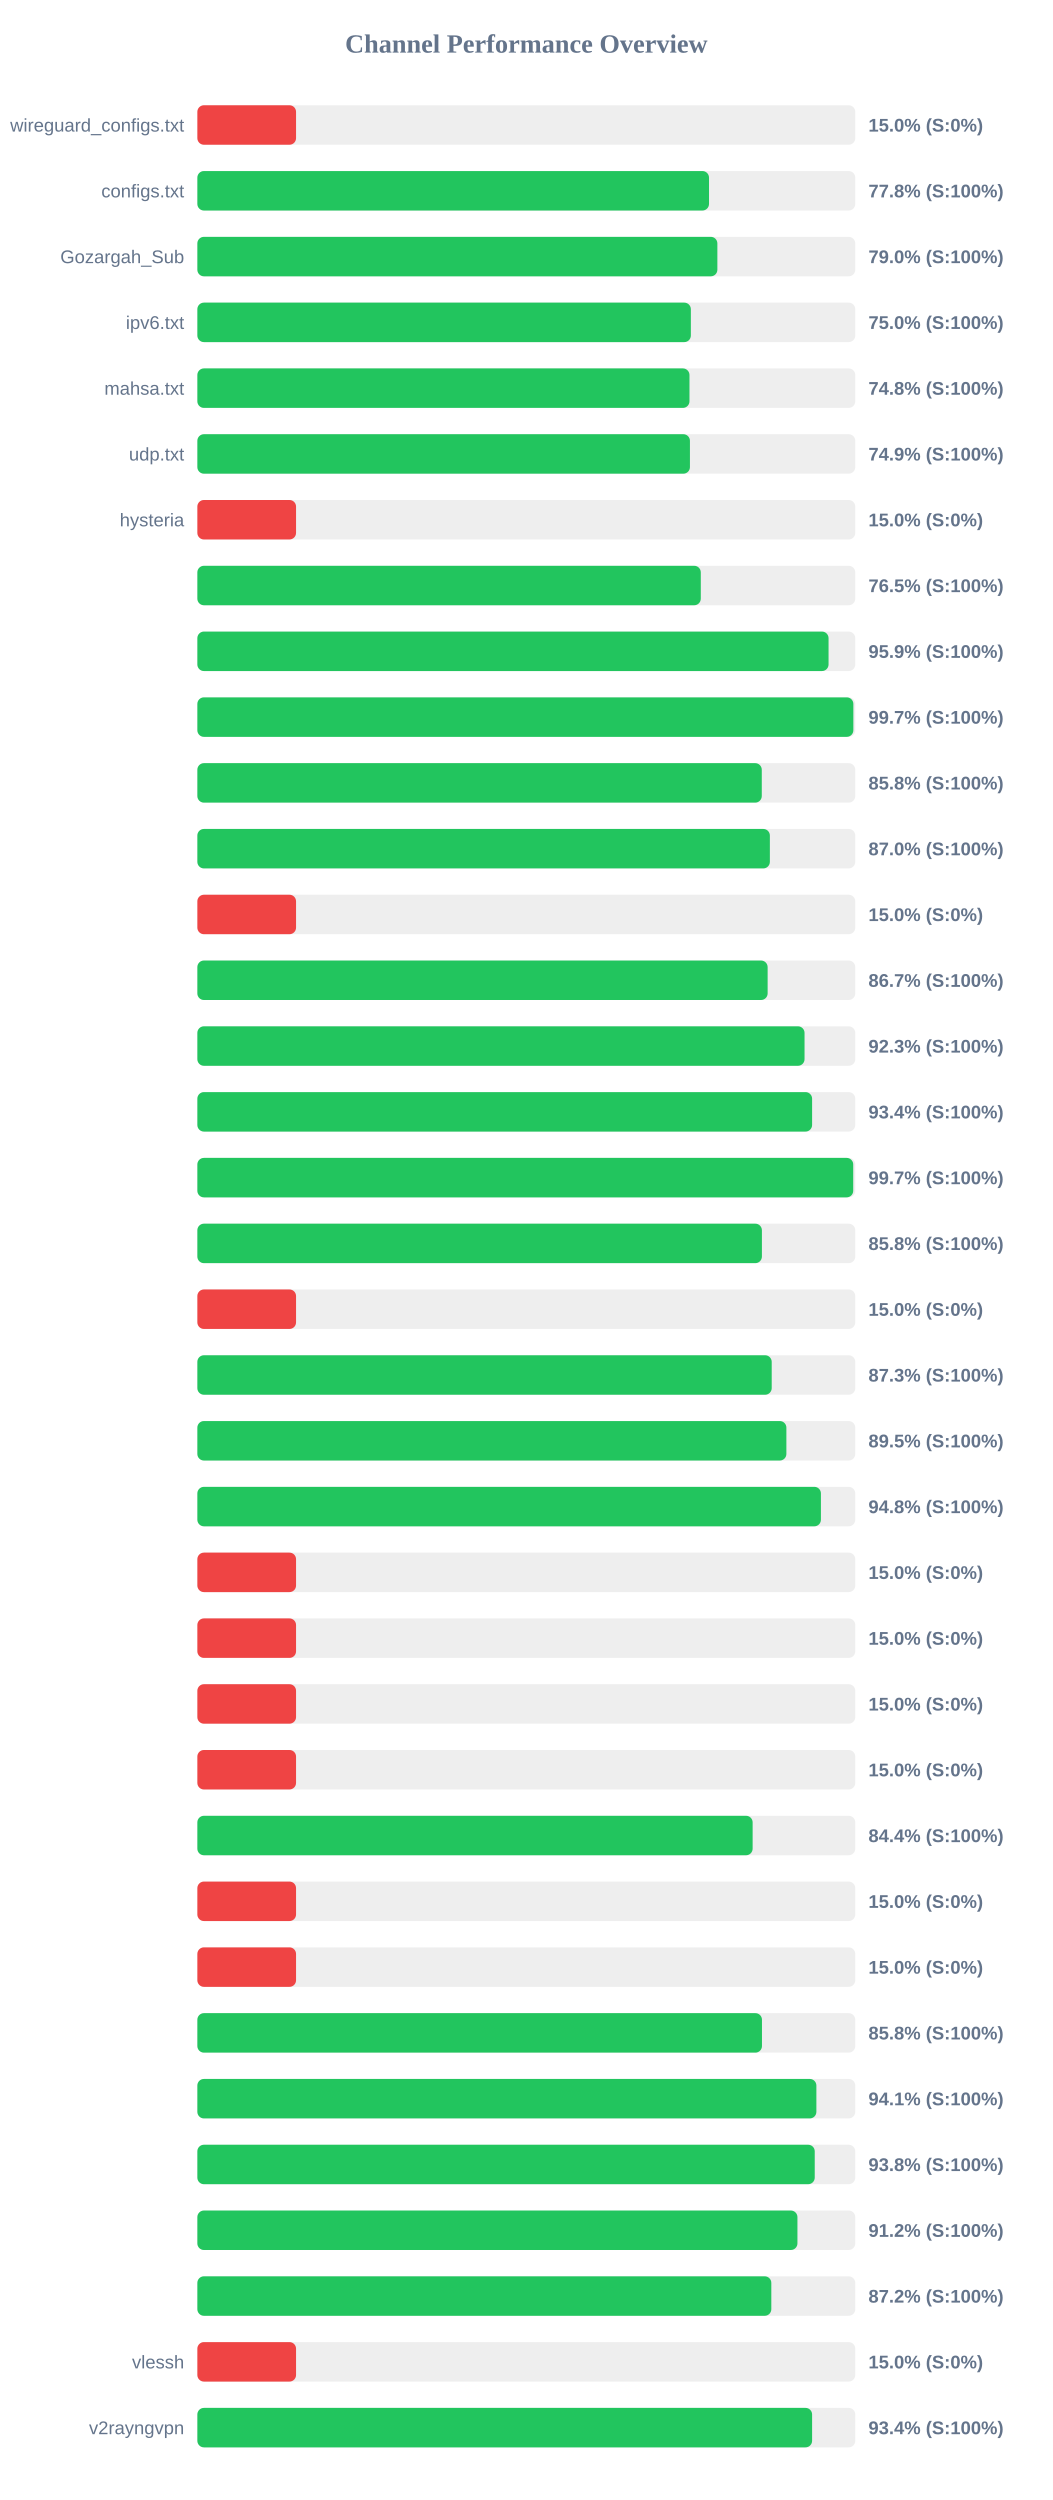
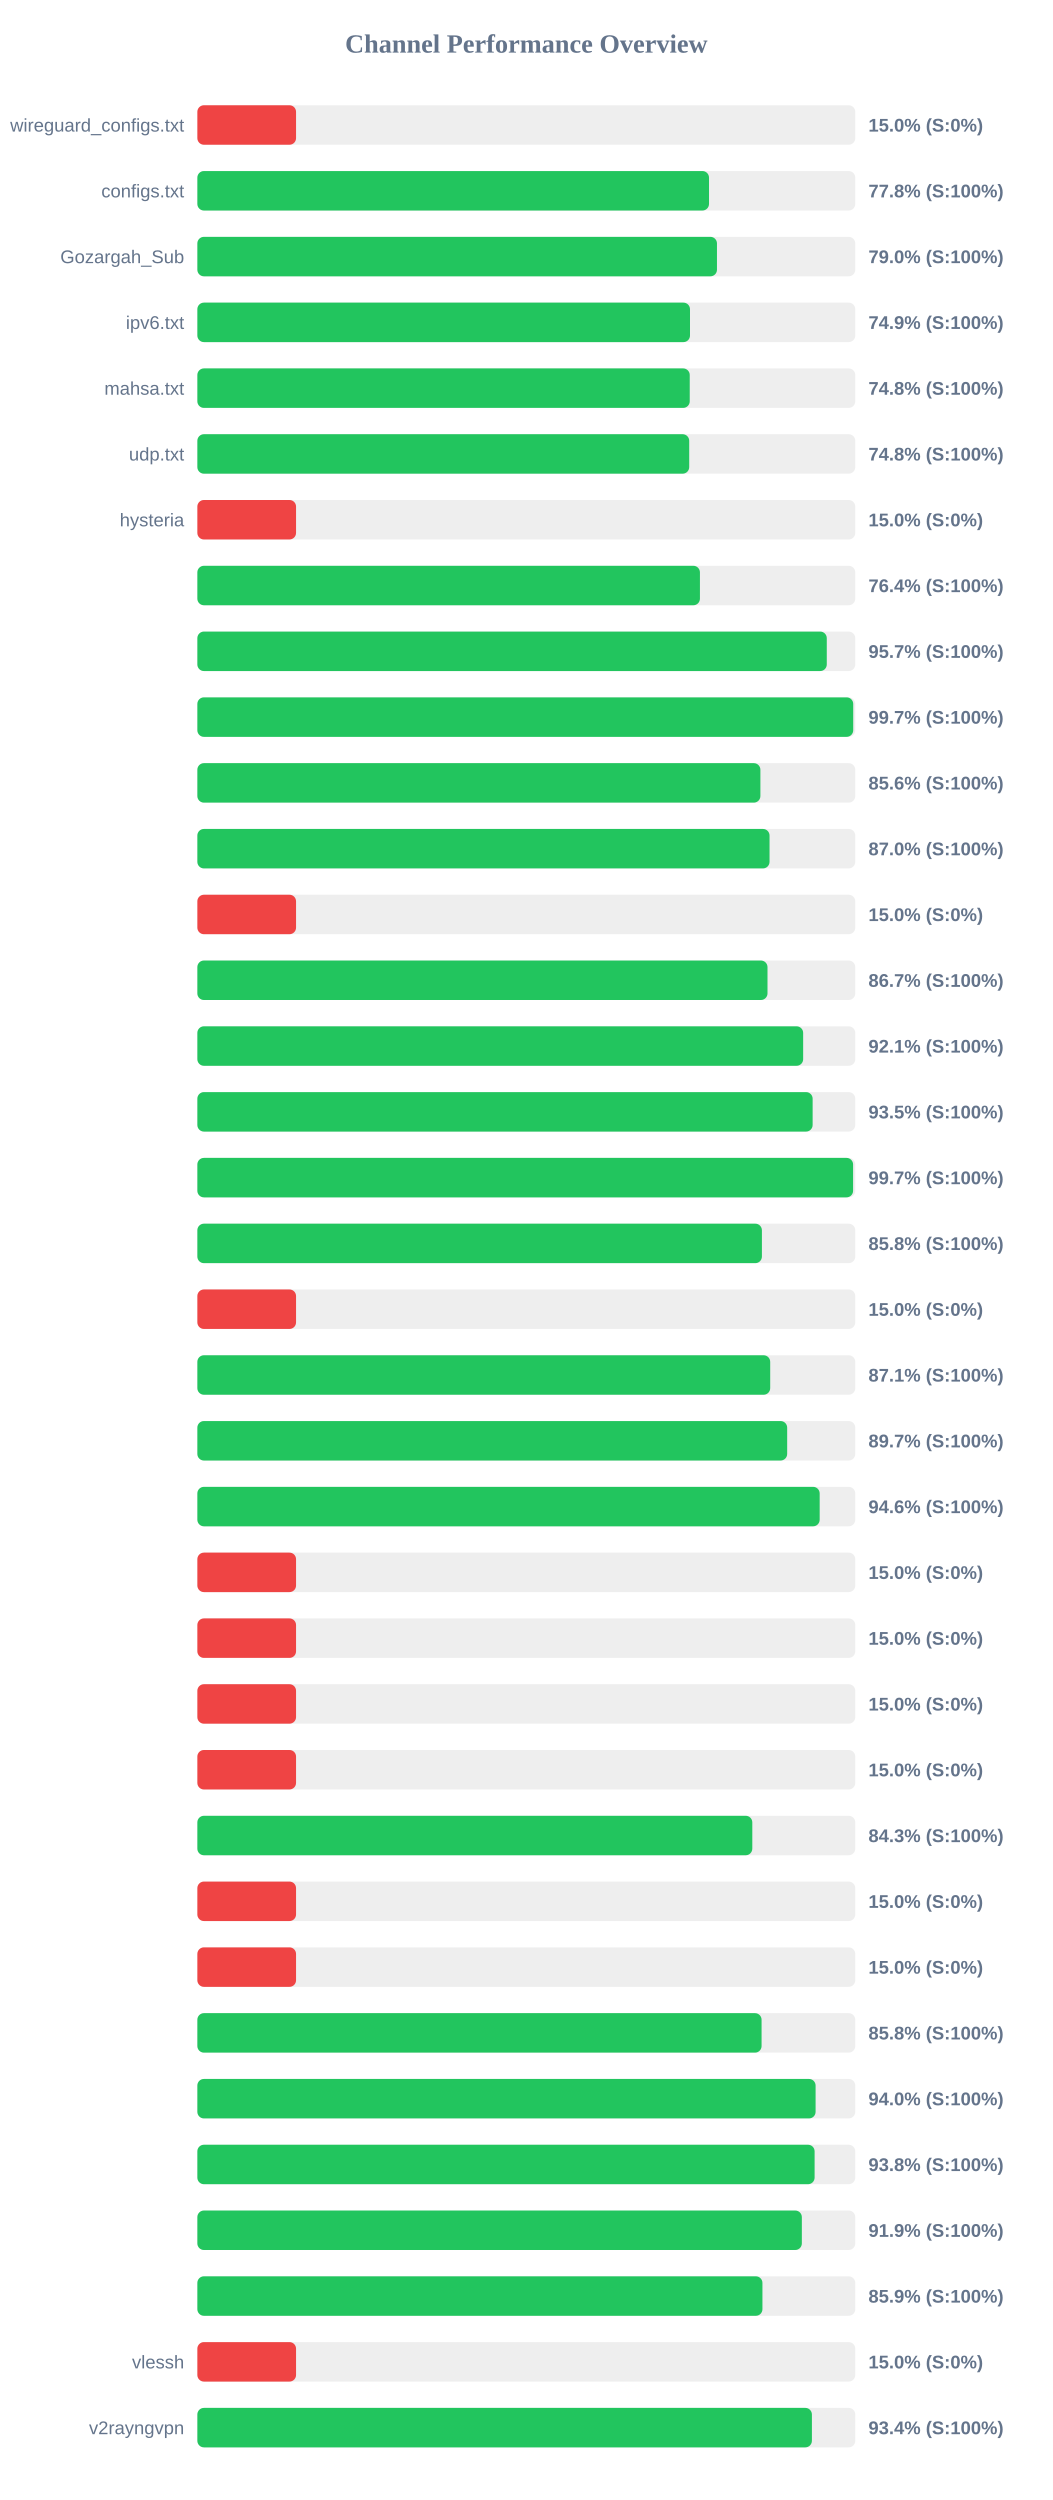
<svg xmlns="http://www.w3.org/2000/svg" width="800" height="1900" version="1.1">
  <style>
        .row { font: 14px Arial; fill: #64748b; }
        .score { font: bold 14px Arial; fill: #64748b; }
    </style>
  <text x="400" y="40" text-anchor="middle" font-size="20px" font-weight="bold" fill="#64748b">Channel Performance Overview</text>
  <rect x="150" y="80" width="500" height="30" fill="#eee" rx="5" />
  <rect x="150" y="80" width="75.0" height="30" fill="#ef4444" rx="5" />
  <text x="140" y="100" text-anchor="end" class="row">wireguard_configs.txt</text>
  <text x="660" y="100" text-anchor="start" class="score">15.0% (S:0%)</text>
  <rect x="150" y="130" width="500" height="30" fill="#eee" rx="5" />
  <rect x="150" y="130" width="388.85" height="30" fill="#22c55e" rx="5" />
  <text x="140" y="150" text-anchor="end" class="row">configs.txt</text>
  <text x="660" y="150" text-anchor="start" class="score">77.8% (S:100%)</text>
  <rect x="150" y="180" width="500" height="30" fill="#eee" rx="5" />
-   <rect x="150" y="180" width="395.2" height="30" fill="#22c55e" rx="5" />
+   <rect x="150" y="180" width="394.9" height="30" fill="#22c55e" rx="5" />
  <text x="140" y="200" text-anchor="end" class="row">Gozargah_Sub</text>
  <text x="660" y="200" text-anchor="start" class="score">79.0% (S:100%)</text>
  <rect x="150" y="230" width="500" height="30" fill="#eee" rx="5" />
-   <rect x="150" y="230" width="375.05" height="30" fill="#22c55e" rx="5" />
+   <rect x="150" y="230" width="374.4" height="30" fill="#22c55e" rx="5" />
  <text x="140" y="250" text-anchor="end" class="row">ipv6.txt</text>
-   <text x="660" y="250" text-anchor="start" class="score">75.0% (S:100%)</text>
+   <text x="660" y="250" text-anchor="start" class="score">74.9% (S:100%)</text>
  <rect x="150" y="280" width="500" height="30" fill="#eee" rx="5" />
-   <rect x="150" y="280" width="374.0" height="30" fill="#22c55e" rx="5" />
+   <rect x="150" y="280" width="374.2" height="30" fill="#22c55e" rx="5" />
  <text x="140" y="300" text-anchor="end" class="row">mahsa.txt</text>
  <text x="660" y="300" text-anchor="start" class="score">74.8% (S:100%)</text>
  <rect x="150" y="330" width="500" height="30" fill="#eee" rx="5" />
-   <rect x="150" y="330" width="374.35" height="30" fill="#22c55e" rx="5" />
+   <rect x="150" y="330" width="373.8" height="30" fill="#22c55e" rx="5" />
  <text x="140" y="350" text-anchor="end" class="row">udp.txt</text>
-   <text x="660" y="350" text-anchor="start" class="score">74.9% (S:100%)</text>
+   <text x="660" y="350" text-anchor="start" class="score">74.8% (S:100%)</text>
  <rect x="150" y="380" width="500" height="30" fill="#eee" rx="5" />
  <rect x="150" y="380" width="75.0" height="30" fill="#ef4444" rx="5" />
  <text x="140" y="400" text-anchor="end" class="row">hysteria</text>
  <text x="660" y="400" text-anchor="start" class="score">15.0% (S:0%)</text>
  <rect x="150" y="430" width="500" height="30" fill="#eee" rx="5" />
-   <rect x="150" y="430" width="382.6" height="30" fill="#22c55e" rx="5" />
+   <rect x="150" y="430" width="381.95" height="30" fill="#22c55e" rx="5" />
  <text x="140" y="450" text-anchor="end" class="row" />
-   <text x="660" y="450" text-anchor="start" class="score">76.5% (S:100%)</text>
+   <text x="660" y="450" text-anchor="start" class="score">76.4% (S:100%)</text>
  <rect x="150" y="480" width="500" height="30" fill="#eee" rx="5" />
-   <rect x="150" y="480" width="479.7" height="30" fill="#22c55e" rx="5" />
+   <rect x="150" y="480" width="478.35" height="30" fill="#22c55e" rx="5" />
  <text x="140" y="500" text-anchor="end" class="row" />
-   <text x="660" y="500" text-anchor="start" class="score">95.9% (S:100%)</text>
+   <text x="660" y="500" text-anchor="start" class="score">95.7% (S:100%)</text>
  <rect x="150" y="530" width="500" height="30" fill="#eee" rx="5" />
-   <rect x="150" y="530" width="498.55" height="30" fill="#22c55e" rx="5" />
+   <rect x="150" y="530" width="498.45" height="30" fill="#22c55e" rx="5" />
  <text x="140" y="550" text-anchor="end" class="row" />
  <text x="660" y="550" text-anchor="start" class="score">99.7% (S:100%)</text>
  <rect x="150" y="580" width="500" height="30" fill="#eee" rx="5" />
-   <rect x="150" y="580" width="428.95" height="30" fill="#22c55e" rx="5" />
+   <rect x="150" y="580" width="427.9" height="30" fill="#22c55e" rx="5" />
  <text x="140" y="600" text-anchor="end" class="row" />
-   <text x="660" y="600" text-anchor="start" class="score">85.8% (S:100%)</text>
+   <text x="660" y="600" text-anchor="start" class="score">85.6% (S:100%)</text>
  <rect x="150" y="630" width="500" height="30" fill="#eee" rx="5" />
-   <rect x="150" y="630" width="435.1" height="30" fill="#22c55e" rx="5" />
+   <rect x="150" y="630" width="434.85" height="30" fill="#22c55e" rx="5" />
  <text x="140" y="650" text-anchor="end" class="row" />
  <text x="660" y="650" text-anchor="start" class="score">87.0% (S:100%)</text>
  <rect x="150" y="680" width="500" height="30" fill="#eee" rx="5" />
  <rect x="150" y="680" width="75.0" height="30" fill="#ef4444" rx="5" />
  <text x="140" y="700" text-anchor="end" class="row" />
  <text x="660" y="700" text-anchor="start" class="score">15.0% (S:0%)</text>
  <rect x="150" y="730" width="500" height="30" fill="#eee" rx="5" />
-   <rect x="150" y="730" width="433.4" height="30" fill="#22c55e" rx="5" />
+   <rect x="150" y="730" width="433.3" height="30" fill="#22c55e" rx="5" />
  <text x="140" y="750" text-anchor="end" class="row" />
  <text x="660" y="750" text-anchor="start" class="score">86.7% (S:100%)</text>
  <rect x="150" y="780" width="500" height="30" fill="#eee" rx="5" />
-   <rect x="150" y="780" width="461.45" height="30" fill="#22c55e" rx="5" />
+   <rect x="150" y="780" width="460.4" height="30" fill="#22c55e" rx="5" />
  <text x="140" y="800" text-anchor="end" class="row" />
-   <text x="660" y="800" text-anchor="start" class="score">92.3% (S:100%)</text>
+   <text x="660" y="800" text-anchor="start" class="score">92.1% (S:100%)</text>
  <rect x="150" y="830" width="500" height="30" fill="#eee" rx="5" />
-   <rect x="150" y="830" width="467.2" height="30" fill="#22c55e" rx="5" />
+   <rect x="150" y="830" width="467.6" height="30" fill="#22c55e" rx="5" />
  <text x="140" y="850" text-anchor="end" class="row" />
-   <text x="660" y="850" text-anchor="start" class="score">93.4% (S:100%)</text>
+   <text x="660" y="850" text-anchor="start" class="score">93.5% (S:100%)</text>
  <rect x="150" y="880" width="500" height="30" fill="#eee" rx="5" />
-   <rect x="150" y="880" width="498.45" height="30" fill="#22c55e" rx="5" />
+   <rect x="150" y="880" width="498.35" height="30" fill="#22c55e" rx="5" />
  <text x="140" y="900" text-anchor="end" class="row" />
  <text x="660" y="900" text-anchor="start" class="score">99.7% (S:100%)</text>
  <rect x="150" y="930" width="500" height="30" fill="#eee" rx="5" />
  <rect x="150" y="930" width="429.05" height="30" fill="#22c55e" rx="5" />
  <text x="140" y="950" text-anchor="end" class="row" />
  <text x="660" y="950" text-anchor="start" class="score">85.8% (S:100%)</text>
  <rect x="150" y="980" width="500" height="30" fill="#eee" rx="5" />
  <rect x="150" y="980" width="75.0" height="30" fill="#ef4444" rx="5" />
  <text x="140" y="1000" text-anchor="end" class="row" />
  <text x="660" y="1000" text-anchor="start" class="score">15.0% (S:0%)</text>
  <rect x="150" y="1030" width="500" height="30" fill="#eee" rx="5" />
-   <rect x="150" y="1030" width="436.5" height="30" fill="#22c55e" rx="5" />
+   <rect x="150" y="1030" width="435.35" height="30" fill="#22c55e" rx="5" />
  <text x="140" y="1050" text-anchor="end" class="row" />
-   <text x="660" y="1050" text-anchor="start" class="score">87.3% (S:100%)</text>
+   <text x="660" y="1050" text-anchor="start" class="score">87.1% (S:100%)</text>
  <rect x="150" y="1080" width="500" height="30" fill="#eee" rx="5" />
-   <rect x="150" y="1080" width="447.65" height="30" fill="#22c55e" rx="5" />
+   <rect x="150" y="1080" width="448.25" height="30" fill="#22c55e" rx="5" />
  <text x="140" y="1100" text-anchor="end" class="row" />
-   <text x="660" y="1100" text-anchor="start" class="score">89.5% (S:100%)</text>
+   <text x="660" y="1100" text-anchor="start" class="score">89.7% (S:100%)</text>
  <rect x="150" y="1130" width="500" height="30" fill="#eee" rx="5" />
-   <rect x="150" y="1130" width="473.9" height="30" fill="#22c55e" rx="5" />
+   <rect x="150" y="1130" width="472.95" height="30" fill="#22c55e" rx="5" />
  <text x="140" y="1150" text-anchor="end" class="row" />
-   <text x="660" y="1150" text-anchor="start" class="score">94.8% (S:100%)</text>
+   <text x="660" y="1150" text-anchor="start" class="score">94.6% (S:100%)</text>
  <rect x="150" y="1180" width="500" height="30" fill="#eee" rx="5" />
  <rect x="150" y="1180" width="75.0" height="30" fill="#ef4444" rx="5" />
  <text x="140" y="1200" text-anchor="end" class="row" />
  <text x="660" y="1200" text-anchor="start" class="score">15.0% (S:0%)</text>
  <rect x="150" y="1230" width="500" height="30" fill="#eee" rx="5" />
  <rect x="150" y="1230" width="75.0" height="30" fill="#ef4444" rx="5" />
  <text x="140" y="1250" text-anchor="end" class="row" />
  <text x="660" y="1250" text-anchor="start" class="score">15.0% (S:0%)</text>
  <rect x="150" y="1280" width="500" height="30" fill="#eee" rx="5" />
  <rect x="150" y="1280" width="75.0" height="30" fill="#ef4444" rx="5" />
  <text x="140" y="1300" text-anchor="end" class="row" />
  <text x="660" y="1300" text-anchor="start" class="score">15.0% (S:0%)</text>
  <rect x="150" y="1330" width="500" height="30" fill="#eee" rx="5" />
  <rect x="150" y="1330" width="75.0" height="30" fill="#ef4444" rx="5" />
  <text x="140" y="1350" text-anchor="end" class="row" />
  <text x="660" y="1350" text-anchor="start" class="score">15.0% (S:0%)</text>
  <rect x="150" y="1380" width="500" height="30" fill="#eee" rx="5" />
-   <rect x="150" y="1380" width="422.0" height="30" fill="#22c55e" rx="5" />
+   <rect x="150" y="1380" width="421.75" height="30" fill="#22c55e" rx="5" />
  <text x="140" y="1400" text-anchor="end" class="row" />
-   <text x="660" y="1400" text-anchor="start" class="score">84.4% (S:100%)</text>
+   <text x="660" y="1400" text-anchor="start" class="score">84.3% (S:100%)</text>
  <rect x="150" y="1430" width="500" height="30" fill="#eee" rx="5" />
  <rect x="150" y="1430" width="75.0" height="30" fill="#ef4444" rx="5" />
  <text x="140" y="1450" text-anchor="end" class="row" />
  <text x="660" y="1450" text-anchor="start" class="score">15.0% (S:0%)</text>
  <rect x="150" y="1480" width="500" height="30" fill="#eee" rx="5" />
  <rect x="150" y="1480" width="75.0" height="30" fill="#ef4444" rx="5" />
  <text x="140" y="1500" text-anchor="end" class="row" />
  <text x="660" y="1500" text-anchor="start" class="score">15.0% (S:0%)</text>
  <rect x="150" y="1530" width="500" height="30" fill="#eee" rx="5" />
-   <rect x="150" y="1530" width="429.1" height="30" fill="#22c55e" rx="5" />
+   <rect x="150" y="1530" width="428.8" height="30" fill="#22c55e" rx="5" />
  <text x="140" y="1550" text-anchor="end" class="row" />
  <text x="660" y="1550" text-anchor="start" class="score">85.8% (S:100%)</text>
  <rect x="150" y="1580" width="500" height="30" fill="#eee" rx="5" />
-   <rect x="150" y="1580" width="470.45" height="30" fill="#22c55e" rx="5" />
+   <rect x="150" y="1580" width="469.85" height="30" fill="#22c55e" rx="5" />
  <text x="140" y="1600" text-anchor="end" class="row" />
-   <text x="660" y="1600" text-anchor="start" class="score">94.1% (S:100%)</text>
+   <text x="660" y="1600" text-anchor="start" class="score">94.0% (S:100%)</text>
  <rect x="150" y="1630" width="500" height="30" fill="#eee" rx="5" />
-   <rect x="150" y="1630" width="469.2" height="30" fill="#22c55e" rx="5" />
+   <rect x="150" y="1630" width="469.1" height="30" fill="#22c55e" rx="5" />
  <text x="140" y="1650" text-anchor="end" class="row" />
  <text x="660" y="1650" text-anchor="start" class="score">93.8% (S:100%)</text>
  <rect x="150" y="1680" width="500" height="30" fill="#eee" rx="5" />
-   <rect x="150" y="1680" width="456.05" height="30" fill="#22c55e" rx="5" />
+   <rect x="150" y="1680" width="459.4" height="30" fill="#22c55e" rx="5" />
  <text x="140" y="1700" text-anchor="end" class="row" />
-   <text x="660" y="1700" text-anchor="start" class="score">91.2% (S:100%)</text>
+   <text x="660" y="1700" text-anchor="start" class="score">91.9% (S:100%)</text>
  <rect x="150" y="1730" width="500" height="30" fill="#eee" rx="5" />
-   <rect x="150" y="1730" width="436.2" height="30" fill="#22c55e" rx="5" />
+   <rect x="150" y="1730" width="429.45" height="30" fill="#22c55e" rx="5" />
  <text x="140" y="1750" text-anchor="end" class="row" />
-   <text x="660" y="1750" text-anchor="start" class="score">87.2% (S:100%)</text>
+   <text x="660" y="1750" text-anchor="start" class="score">85.9% (S:100%)</text>
  <rect x="150" y="1780" width="500" height="30" fill="#eee" rx="5" />
  <rect x="150" y="1780" width="75.0" height="30" fill="#ef4444" rx="5" />
  <text x="140" y="1800" text-anchor="end" class="row">vlessh</text>
  <text x="660" y="1800" text-anchor="start" class="score">15.0% (S:0%)</text>
  <rect x="150" y="1830" width="500" height="30" fill="#eee" rx="5" />
-   <rect x="150" y="1830" width="467.2" height="30" fill="#22c55e" rx="5" />
+   <rect x="150" y="1830" width="467.05" height="30" fill="#22c55e" rx="5" />
  <text x="140" y="1850" text-anchor="end" class="row">v2rayngvpn</text>
  <text x="660" y="1850" text-anchor="start" class="score">93.4% (S:100%)</text>
</svg>
